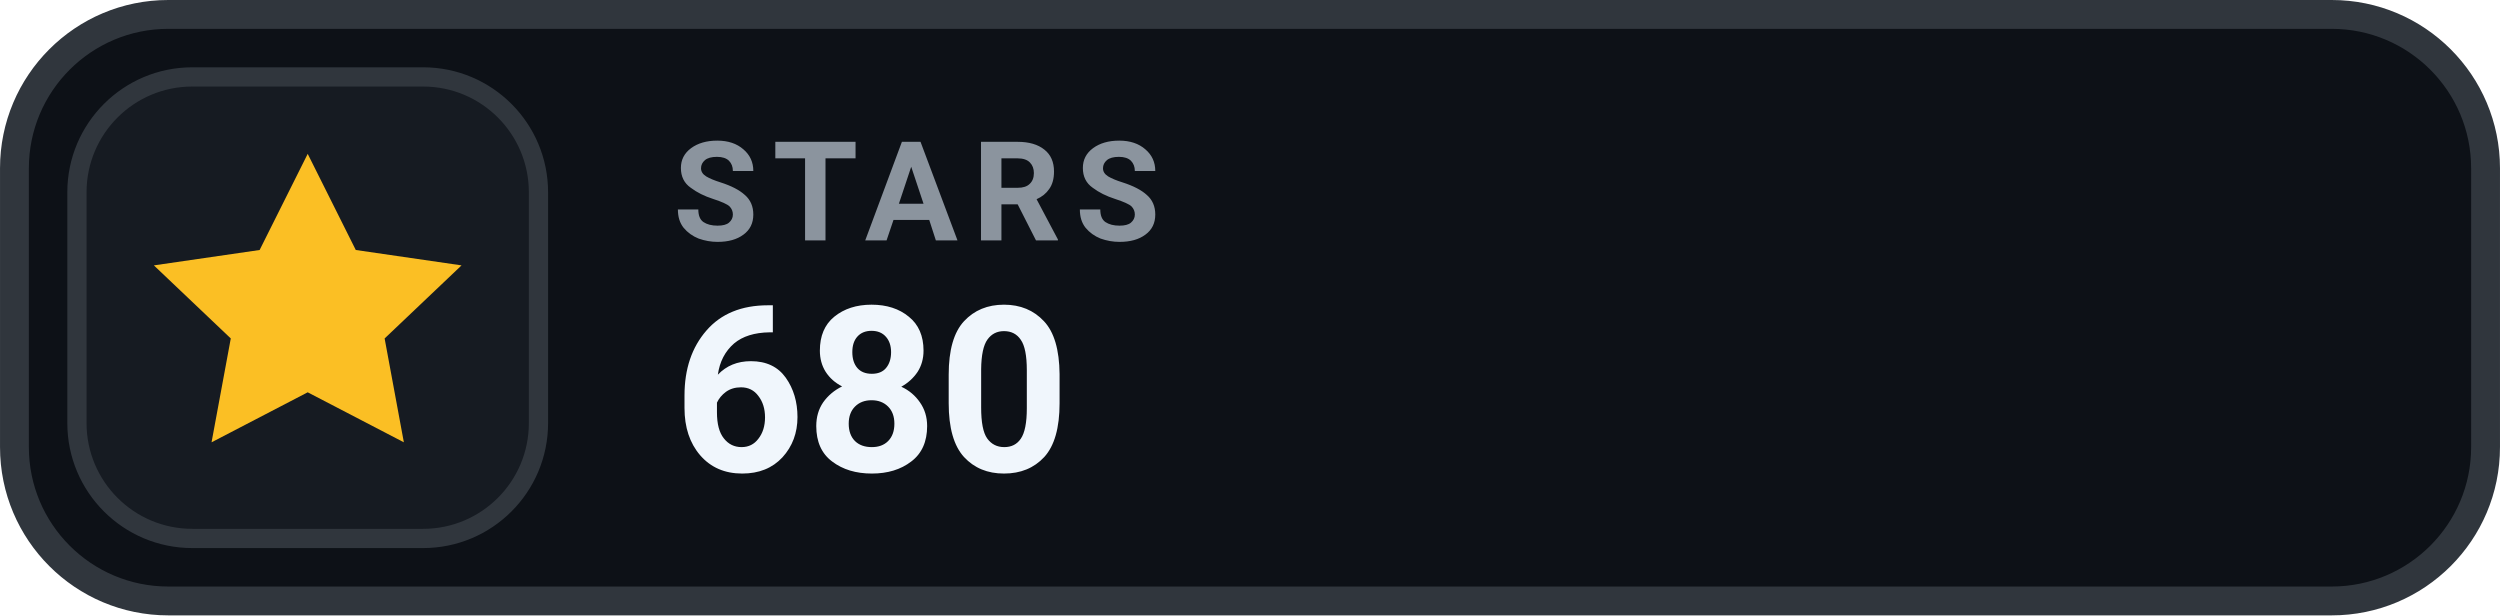
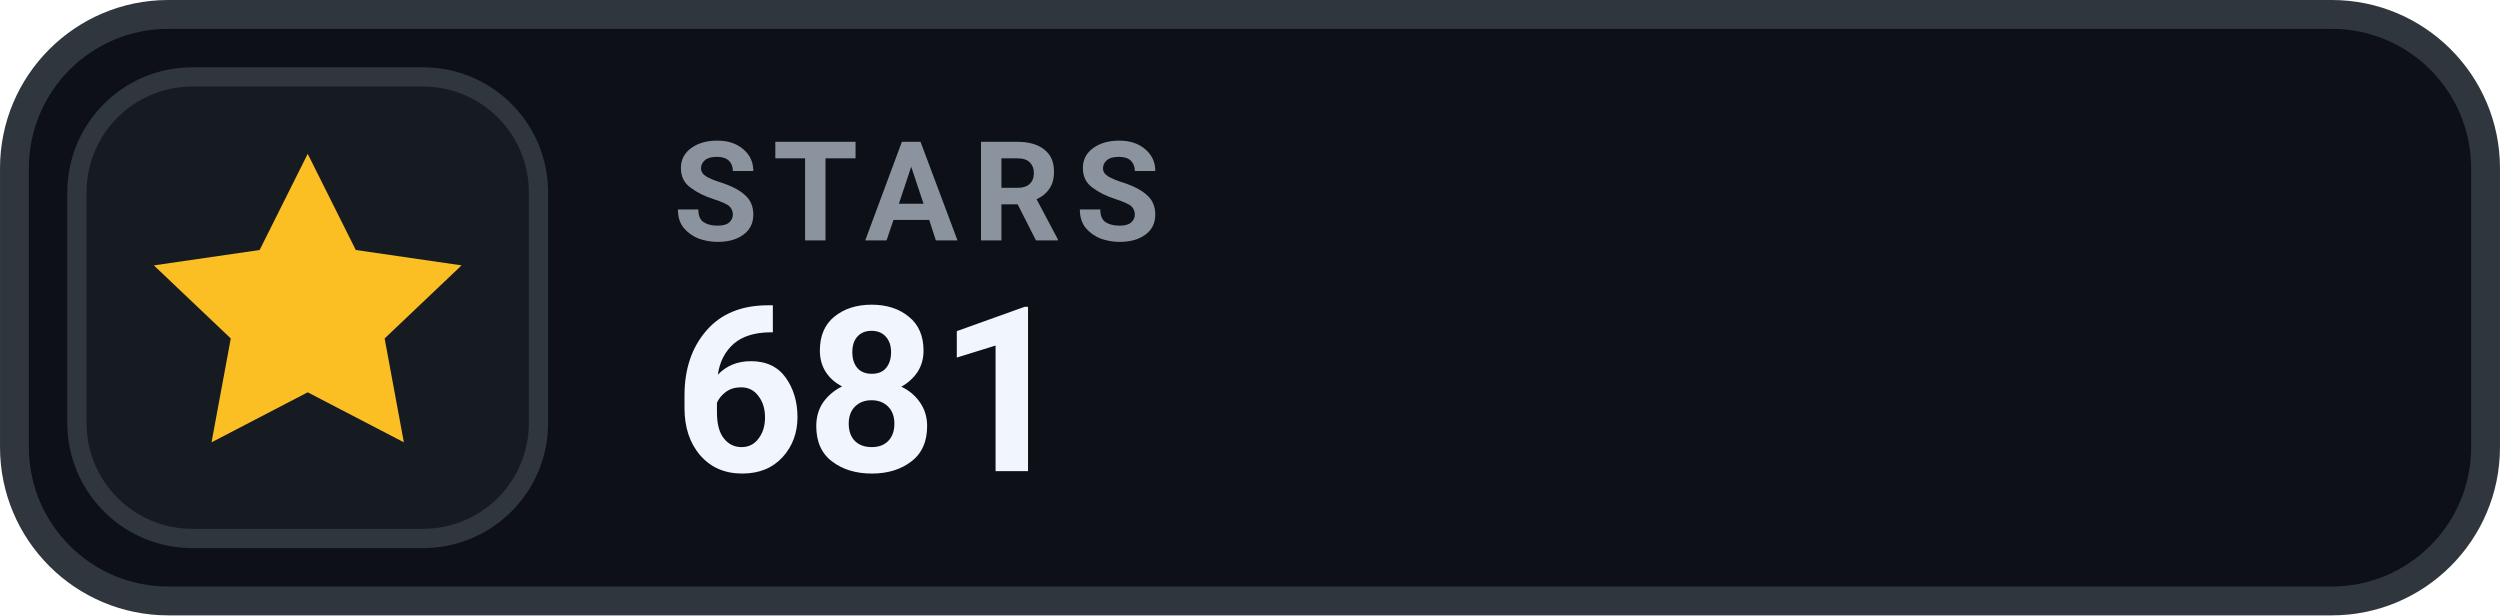
- <svg xmlns="http://www.w3.org/2000/svg" width="126" height="31.015" viewBox="0 0 130 32" role="img" aria-label="STARS 680">
+ <svg xmlns="http://www.w3.org/2000/svg" width="126" height="31.015" viewBox="0 0 130 32" role="img" aria-label="STARS 681">
  <rect x=".75" y=".75" width="128.5" height="30.5" rx="8" fill="#0D1117" stroke="#30363D" stroke-width="1.5" />
  <rect x="4" y="4" width="24" height="24" rx="6" fill="#161B22" stroke="#30363D" stroke-width="1" />
  <g transform="translate(16 16)" style="color:#FBBF24;">
    <path d="M0 -8 l2.5 5 5.5 .8 -4 3.8 1 5.4 -5 -2.6 -5 2.6 1 -5.4 -4 -3.8 5.5 -.8 Z" fill="currentColor" />
  </g>
  <text x="35" y="12.5" fill="#8B949E" font-family="-apple-system,BlinkMacSystemFont,'Segoe UI',Roboto,Helvetica,Arial,sans-serif" font-size="7.2" font-weight="700" letter-spacing=".75">STARS</text>
-   <text x="35" y="24.5" fill="#F0F6FC" font-family="-apple-system,BlinkMacSystemFont,'Segoe UI',Roboto,Helvetica,Arial,sans-serif" font-size="12" font-weight="700">680</text>
+   <text x="35" y="24.5" fill="#F0F6FC" font-family="-apple-system,BlinkMacSystemFont,'Segoe UI',Roboto,Helvetica,Arial,sans-serif" font-size="12" font-weight="700">681</text>
</svg>
